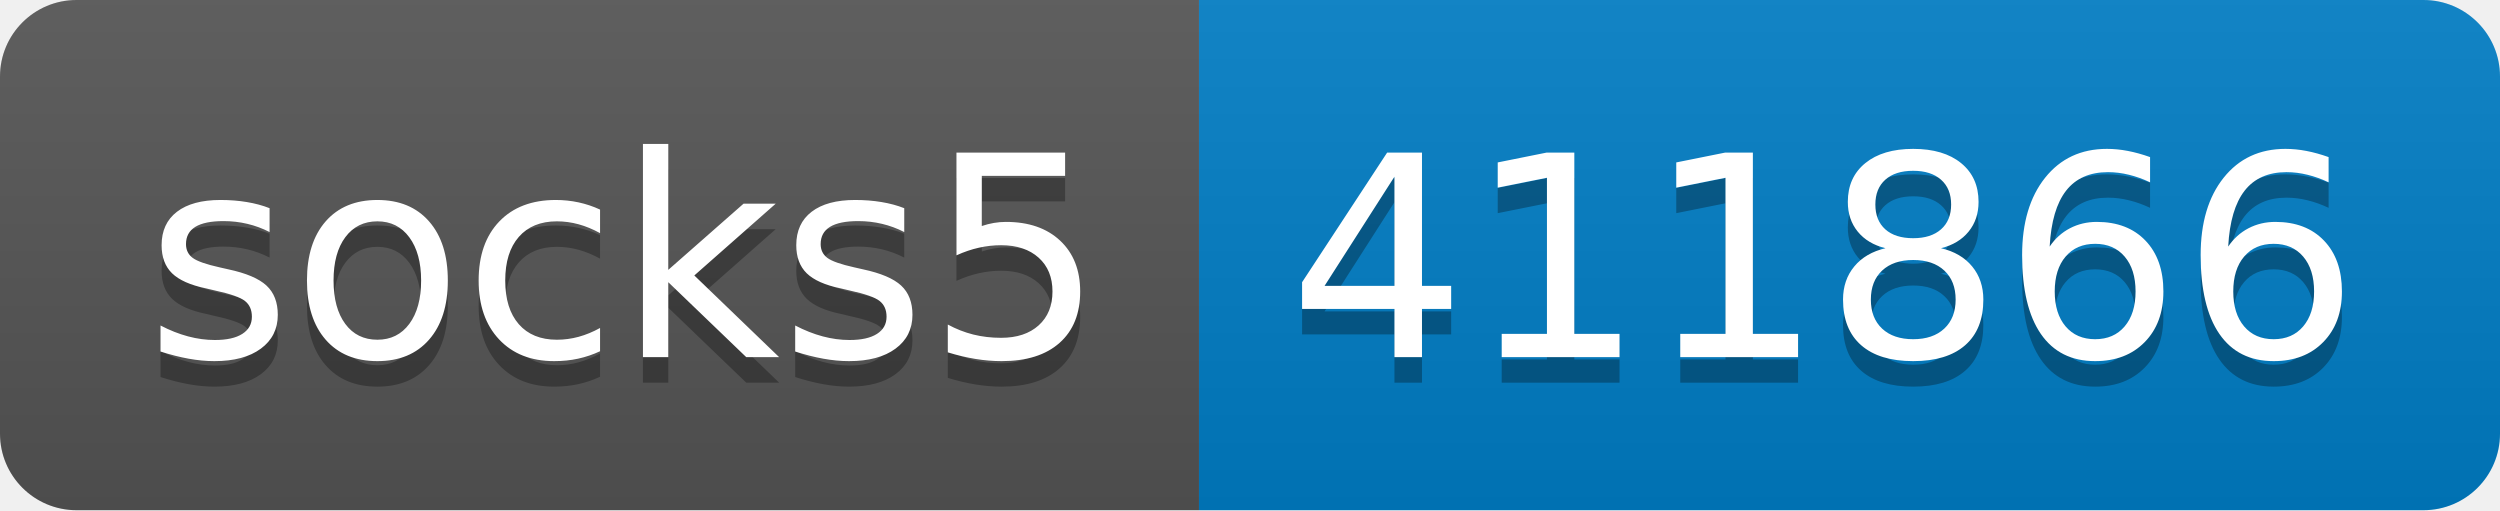
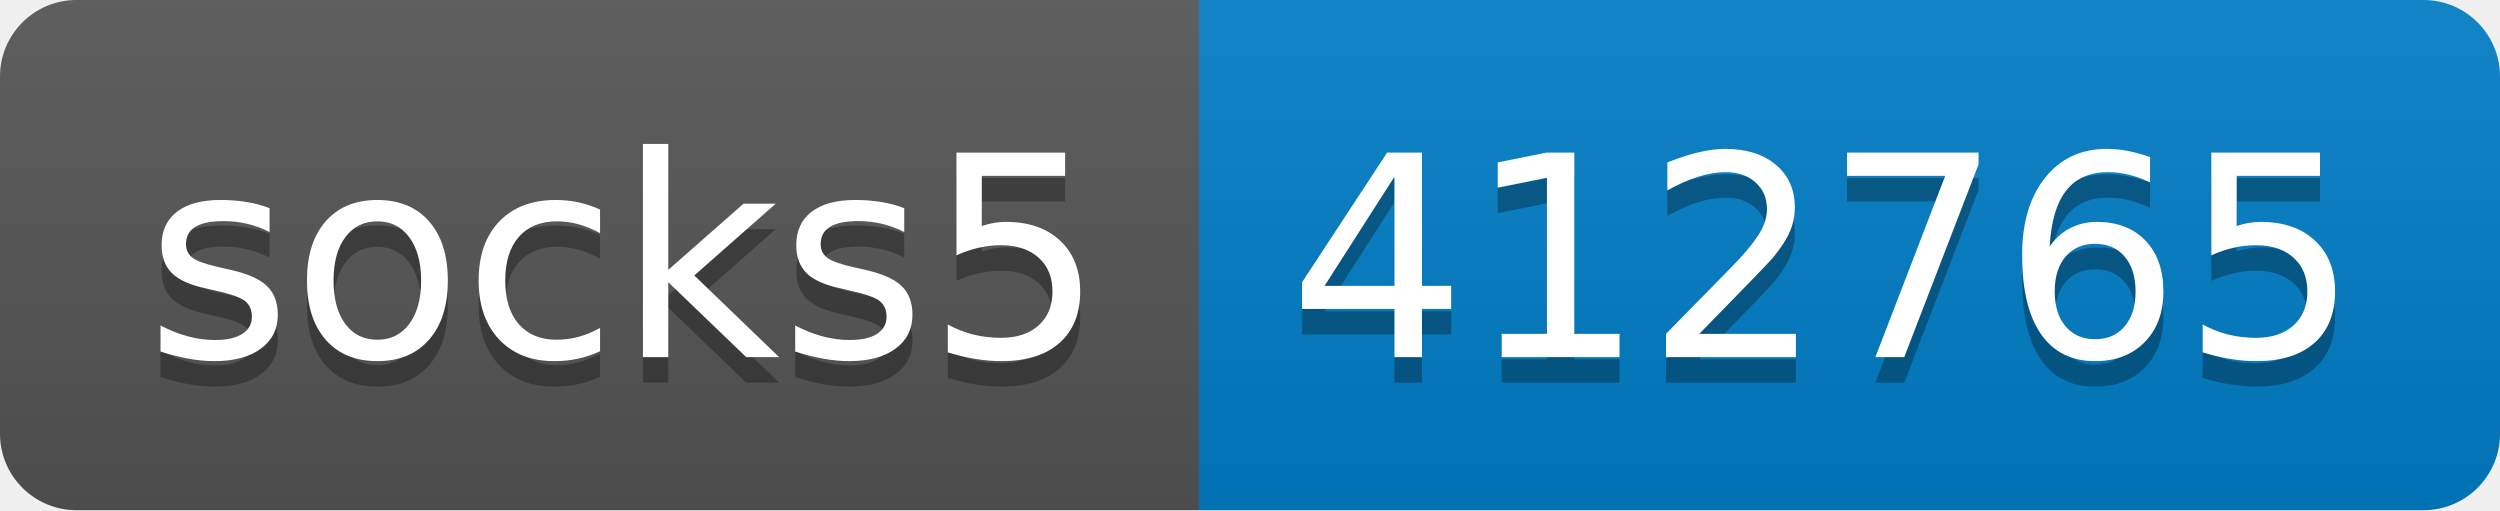
- <svg xmlns="http://www.w3.org/2000/svg" width="98" height="20" role="img" aria-label="socks5: 411866">
+ <svg xmlns="http://www.w3.org/2000/svg" width="98" height="20" role="img" aria-label="socks5: 412765">
  <linearGradient id="s" x2="0" y2="100%">
    <stop offset="0" stop-color="#bbb" stop-opacity=".1" />
    <stop offset="1" stop-opacity=".1" />
  </linearGradient>
  <clipPath id="r">
    <rect width="98" height="20" rx="3" fill="#fff" />
  </clipPath>
  <g clip-path="url(#r)">
    <rect width="47" height="20" fill="#555" />
    <rect x="47" width="51" height="20" fill="#007ec6" />
    <rect width="98" height="20" fill="url(#s)" />
  </g>
  <g fill="#fff" text-anchor="middle" font-family="Verdana,Geneva,DejaVu Sans,sans-serif" text-rendering="geometricPrecision" font-size="110">
    <text aria-hidden="true" x="245" y="150" fill="#010101" fill-opacity=".3" transform="scale(.1)" textLength="370">socks5</text>
    <text x="245" y="140" transform="scale(.1)" fill="#fff" textLength="370">socks5</text>
-     <text aria-hidden="true" x="715" y="150" fill="#010101" fill-opacity=".3" transform="scale(.1)" textLength="410">411866</text>
-     <text x="715" y="140" transform="scale(.1)" fill="#fff" textLength="410">411866</text>
+     <text aria-hidden="true" x="715" y="150" fill="#010101" fill-opacity=".3" transform="scale(.1)" textLength="410">412765</text>
+     <text x="715" y="140" transform="scale(.1)" fill="#fff" textLength="410">412765</text>
  </g>
</svg>
